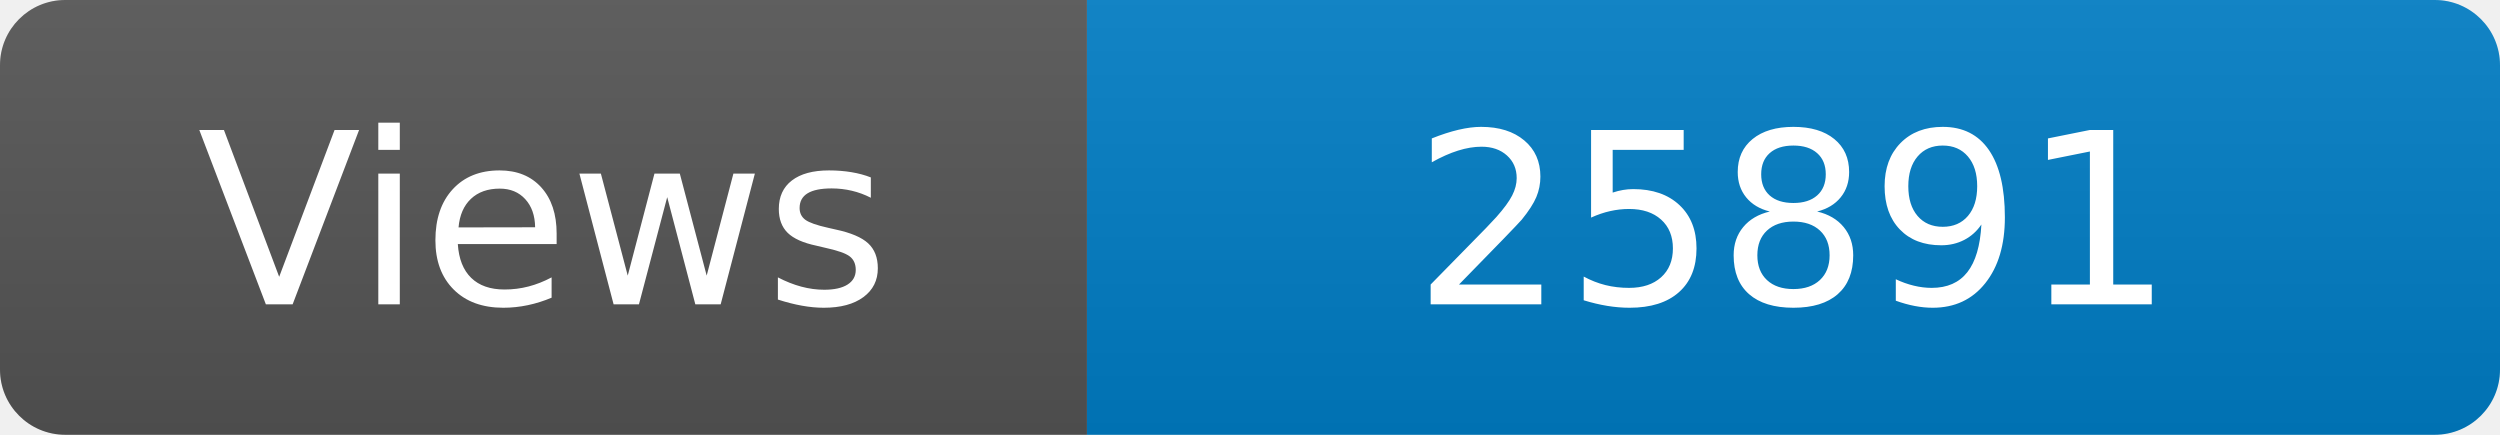
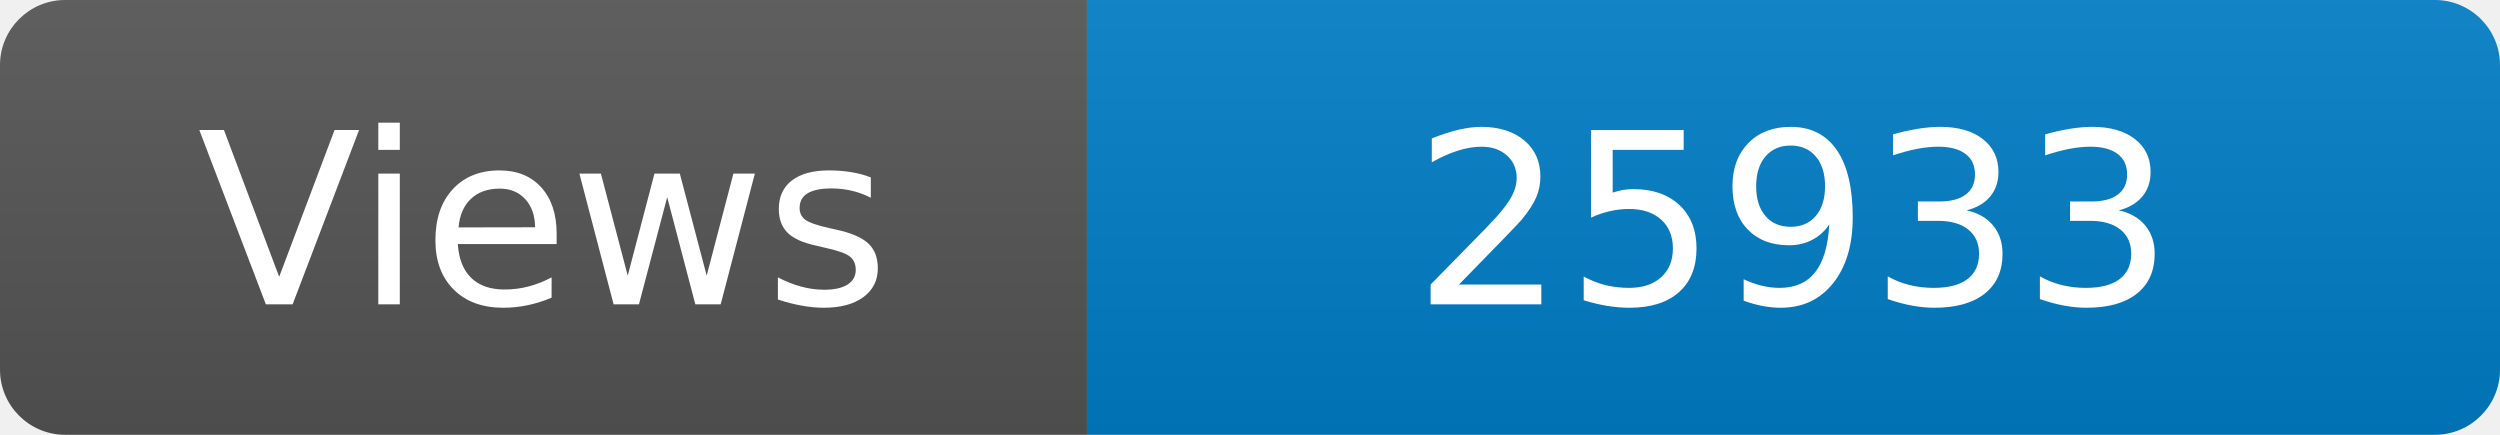
<svg xmlns="http://www.w3.org/2000/svg" width="115" height="20" role="img" aria-label="Maintained?: yes">
  <linearGradient id="s" x2="0" y2="100%">
    <stop offset="0" stop-color="#bbb" stop-opacity=".1" />
    <stop offset="1" stop-opacity=".1" />
  </linearGradient>
  <clipPath id="r">
    <rect width="115" height="20" rx="3" fill="#fff" />
  </clipPath>
  <g clip-path="url(#r)">
    <rect width="50" height="20" fill="#555" />
    <rect x="50" width="160" height="20" fill="#007ec6" />
    <rect width="115" height="20" fill="url(#s)" />
  </g>
  <g fill="#fff" text-anchor="middle" font-family="Verdana,Geneva,DejaVu Sans,sans-serif" font-size="110">
    <text x="250" y="140" transform="scale(.1)" fill="#fff">Views</text>
-     <text x="825" y="140" transform="scale(.1)" fill="#fff">25891</text>
+     <text x="825" y="140" transform="scale(.1)" fill="#fff">25933</text>
  </g>
</svg>
